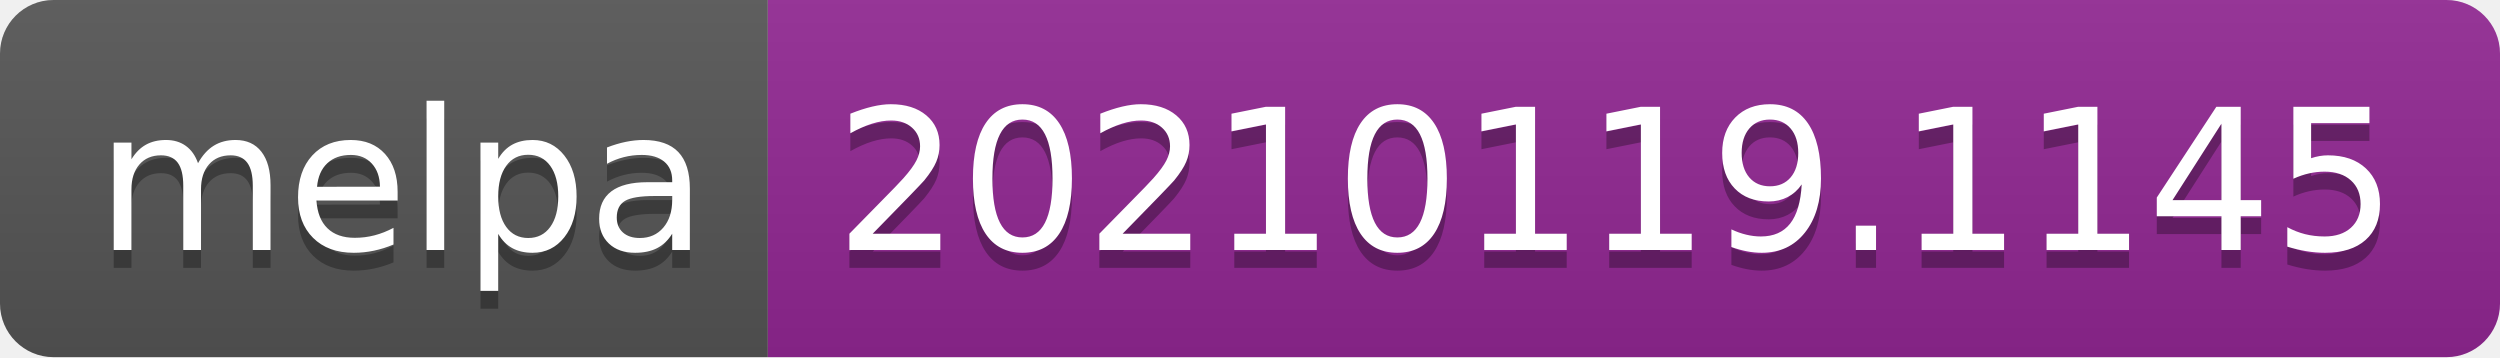
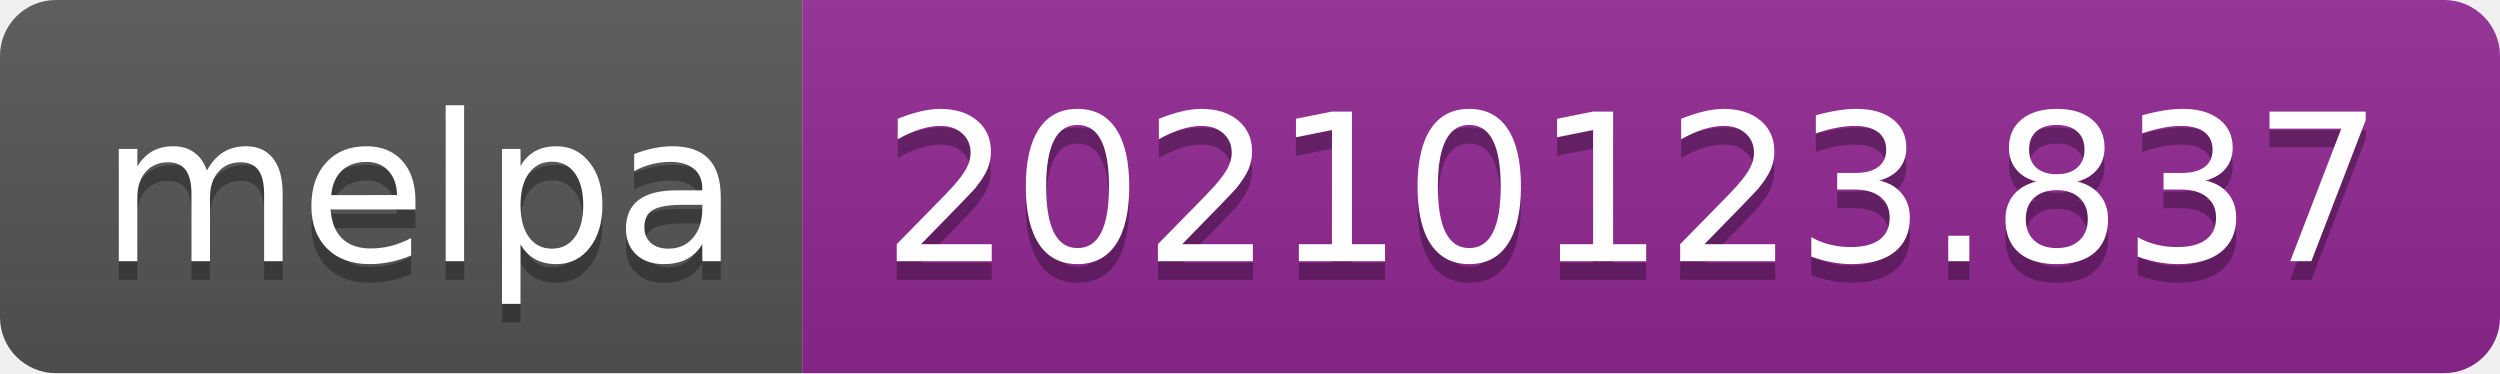
- <svg xmlns="http://www.w3.org/2000/svg" width="140" height="20" role="img" aria-label="melpa: 20210119.1145">
+ <svg xmlns="http://www.w3.org/2000/svg" width="134" height="20" role="img" aria-label="melpa: 20210123.837">
  <linearGradient id="s" x2="0" y2="100%">
    <stop offset="0" stop-color="#bbb" stop-opacity=".1" />
    <stop offset="1" stop-opacity=".1" />
  </linearGradient>
  <clipPath id="r">
-     <rect width="140" height="20" rx="3" fill="#fff" />
+     <rect width="134" height="20" rx="3" fill="#fff" />
  </clipPath>
  <g clip-path="url(#r)">
    <rect width="43" height="20" fill="#555" />
-     <rect x="43" width="97" height="20" fill="#922793" />
-     <rect width="140" height="20" fill="url(#s)" />
+     <rect x="43" width="91" height="20" fill="#922793" />
+     <rect width="134" height="20" fill="url(#s)" />
  </g>
  <g fill="#fff" text-anchor="middle" font-family="Verdana,Geneva,DejaVu Sans,sans-serif" text-rendering="geometricPrecision" font-size="110">
    <text aria-hidden="true" x="225" y="150" fill="#010101" fill-opacity=".3" transform="scale(.1)" textLength="330">melpa</text>
    <text x="225" y="140" transform="scale(.1)" fill="#fff" textLength="330">melpa</text>
-     <text aria-hidden="true" x="905" y="150" fill="#010101" fill-opacity=".3" transform="scale(.1)" textLength="870">20210119.1145</text>
-     <text x="905" y="140" transform="scale(.1)" fill="#fff" textLength="870">20210119.1145</text>
+     <text aria-hidden="true" x="875" y="150" fill="#010101" fill-opacity=".3" transform="scale(.1)" textLength="810">20210123.837</text>
+     <text x="875" y="140" transform="scale(.1)" fill="#fff" textLength="810">20210123.837</text>
  </g>
</svg>
